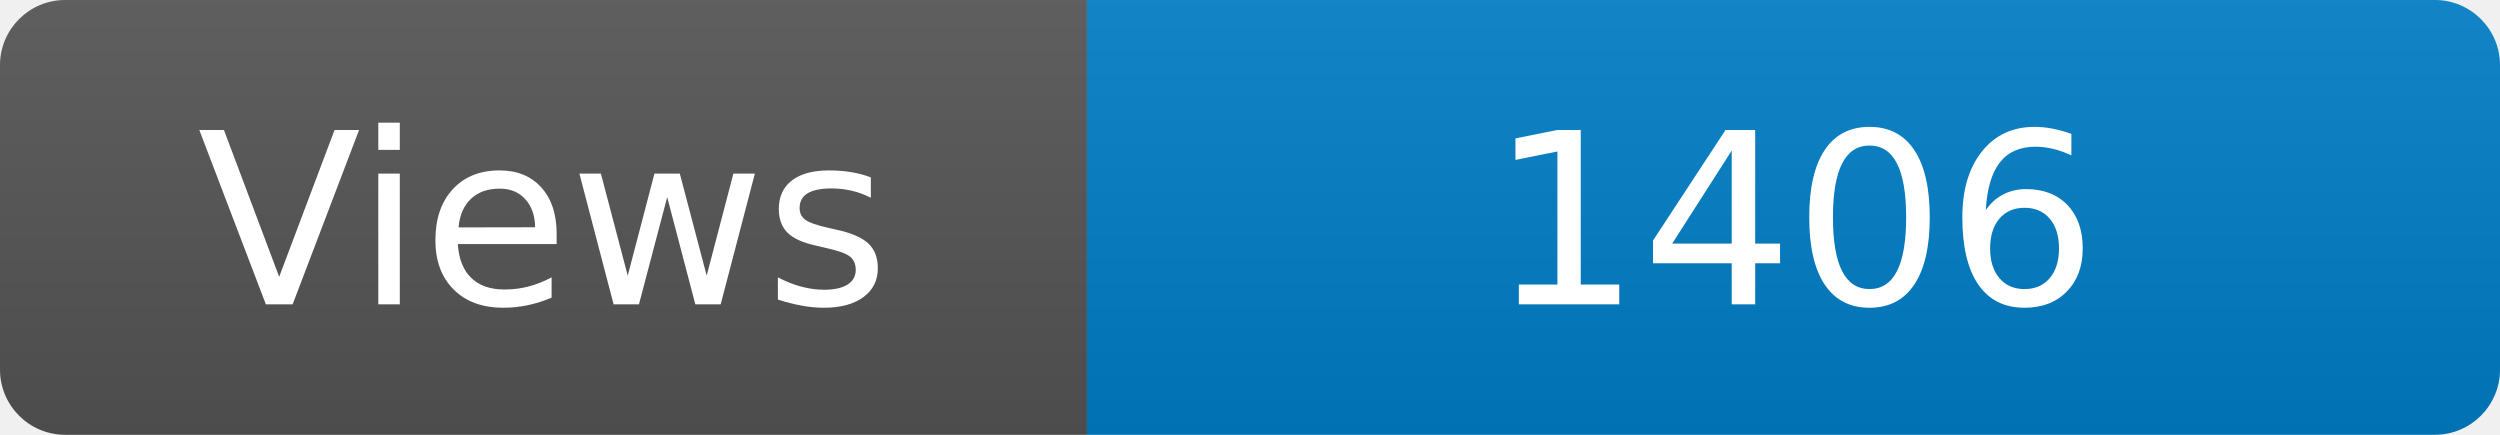
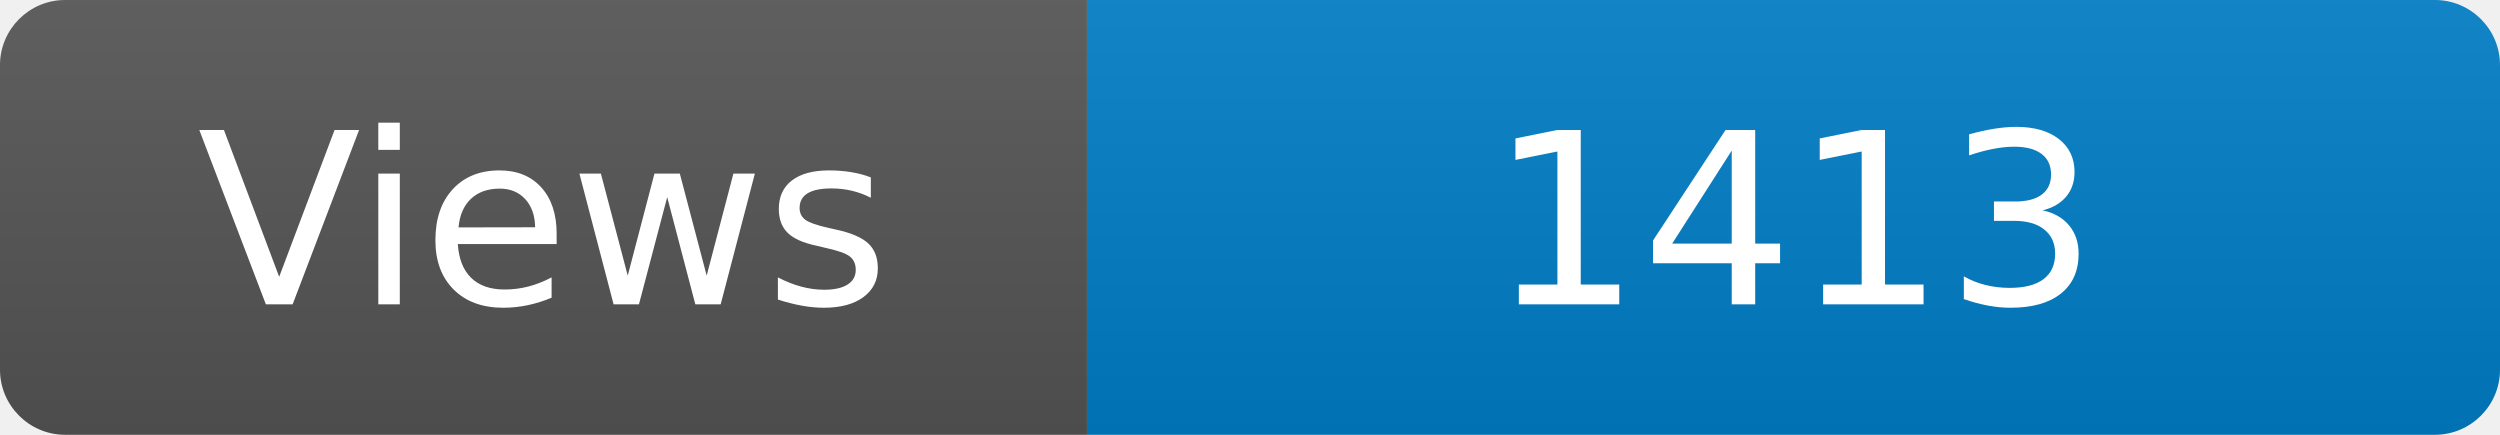
<svg xmlns="http://www.w3.org/2000/svg" width="115" height="20" role="img" aria-label="Maintained?: yes">
  <linearGradient id="s" x2="0" y2="100%">
    <stop offset="0" stop-color="#bbb" stop-opacity=".1" />
    <stop offset="1" stop-opacity=".1" />
  </linearGradient>
  <clipPath id="r">
    <rect width="115" height="20" rx="3" fill="#fff" />
  </clipPath>
  <g clip-path="url(#r)">
    <rect width="50" height="20" fill="#555" />
    <rect x="50" width="160" height="20" fill="#007ec6" />
    <rect width="115" height="20" fill="url(#s)" />
  </g>
  <g fill="#fff" text-anchor="middle" font-family="Verdana,Geneva,DejaVu Sans,sans-serif" font-size="110">
    <text x="250" y="140" transform="scale(.1)" fill="#fff">Views</text>
-     <text x="825" y="140" transform="scale(.1)" fill="#fff">1406</text>
+     <text x="825" y="140" transform="scale(.1)" fill="#fff">1413</text>
  </g>
</svg>
